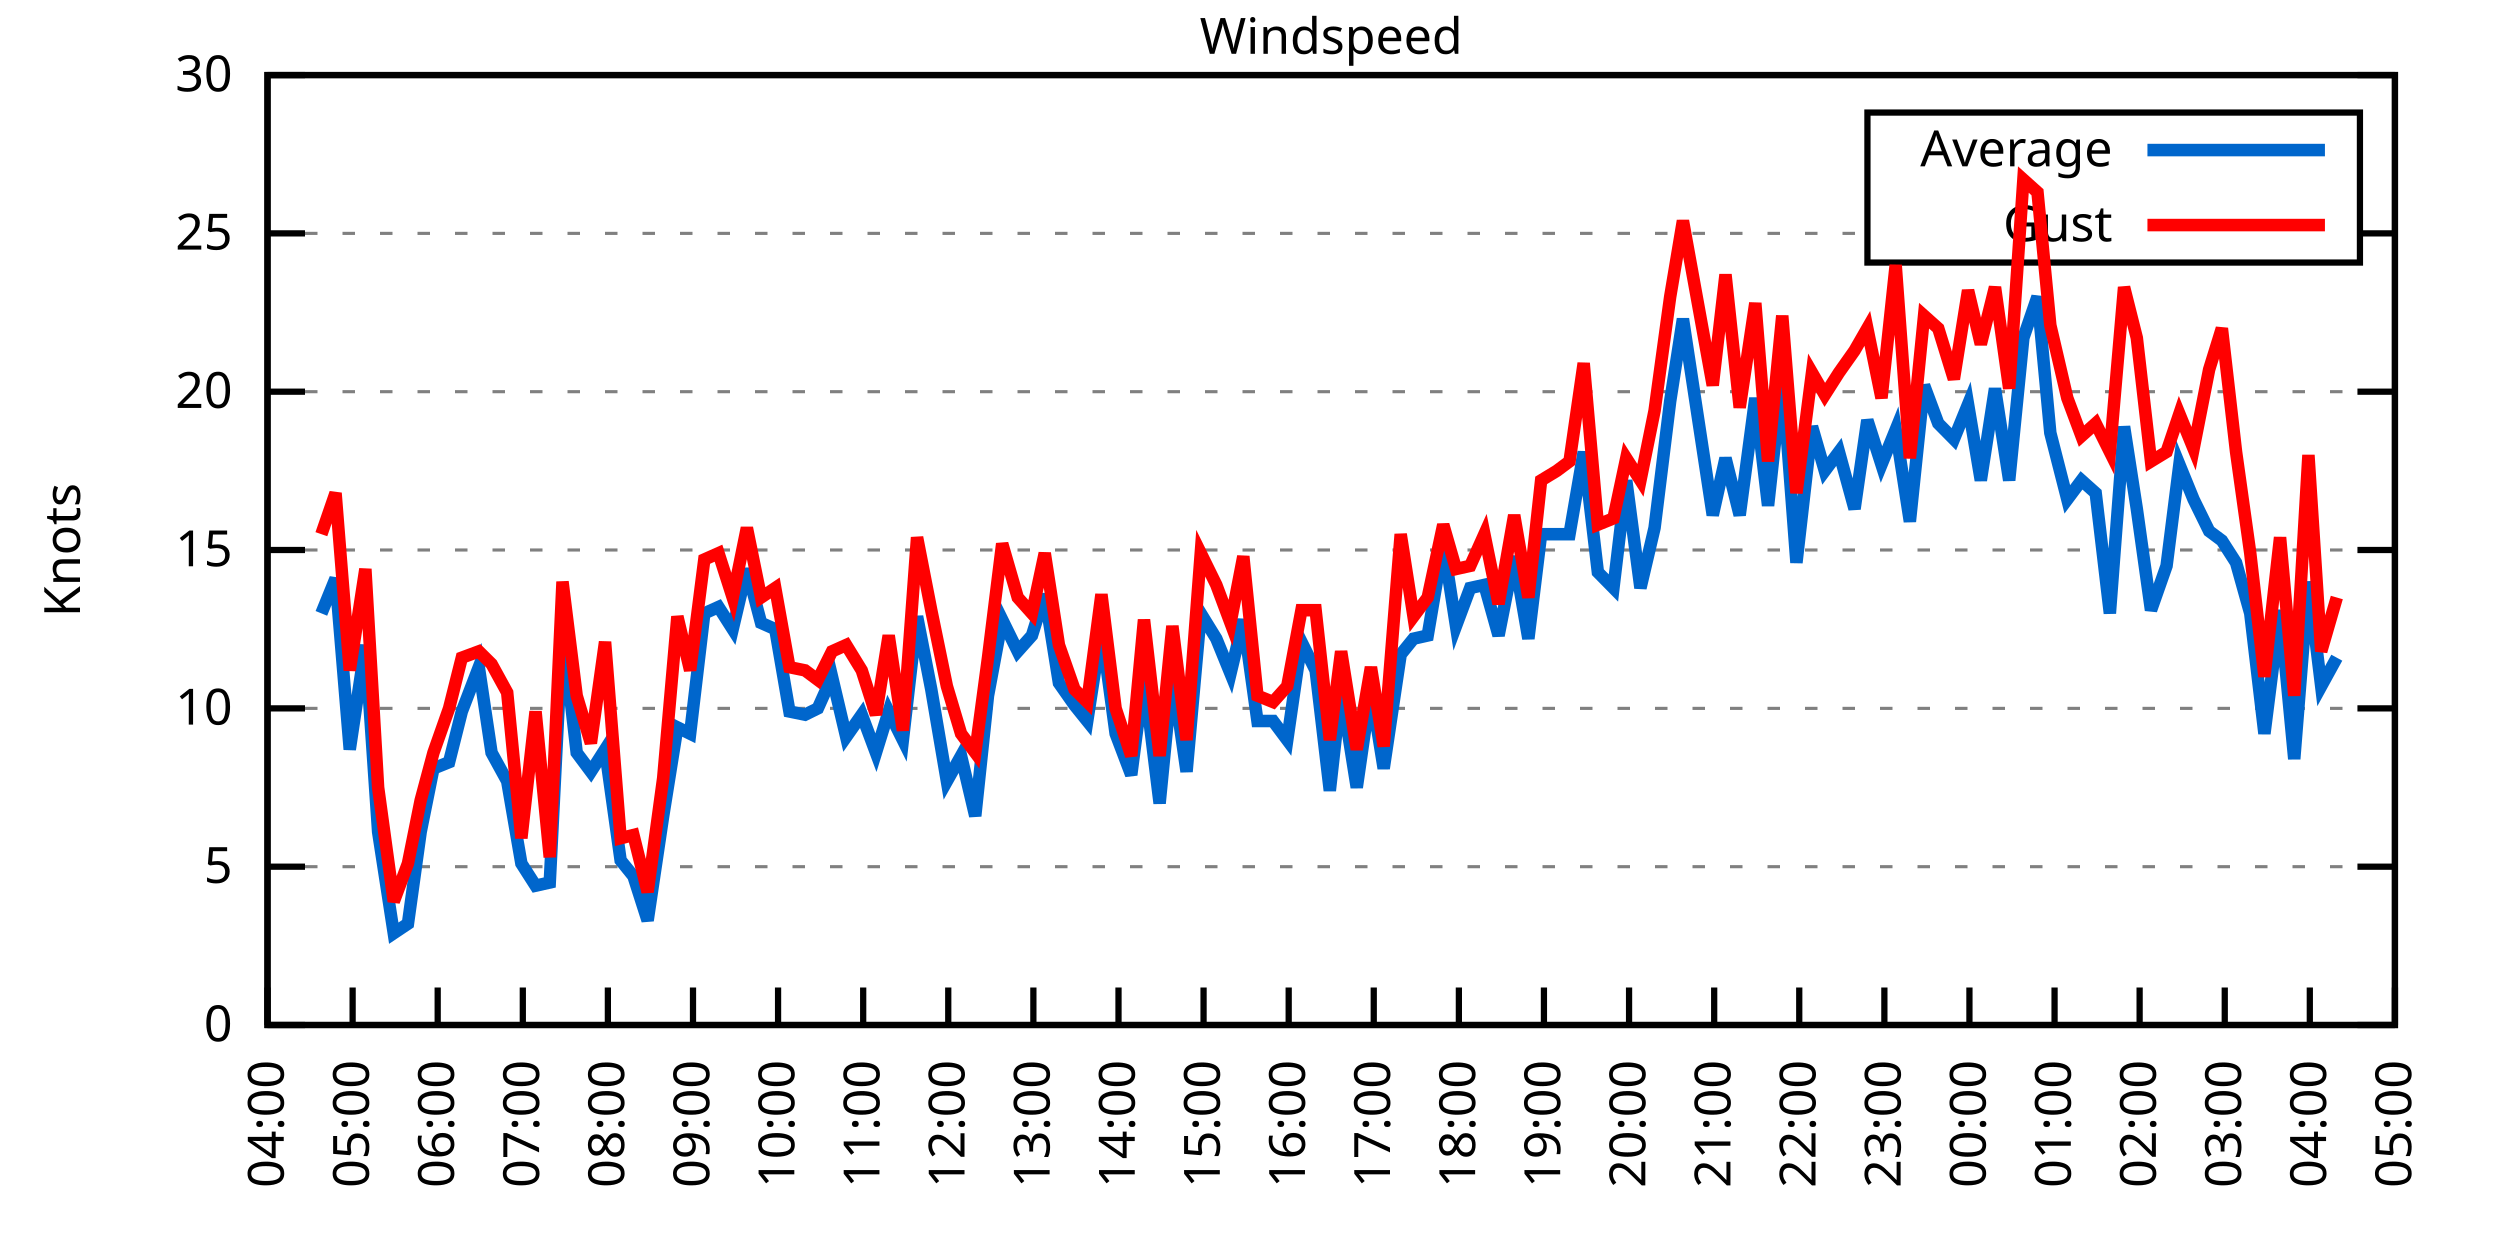
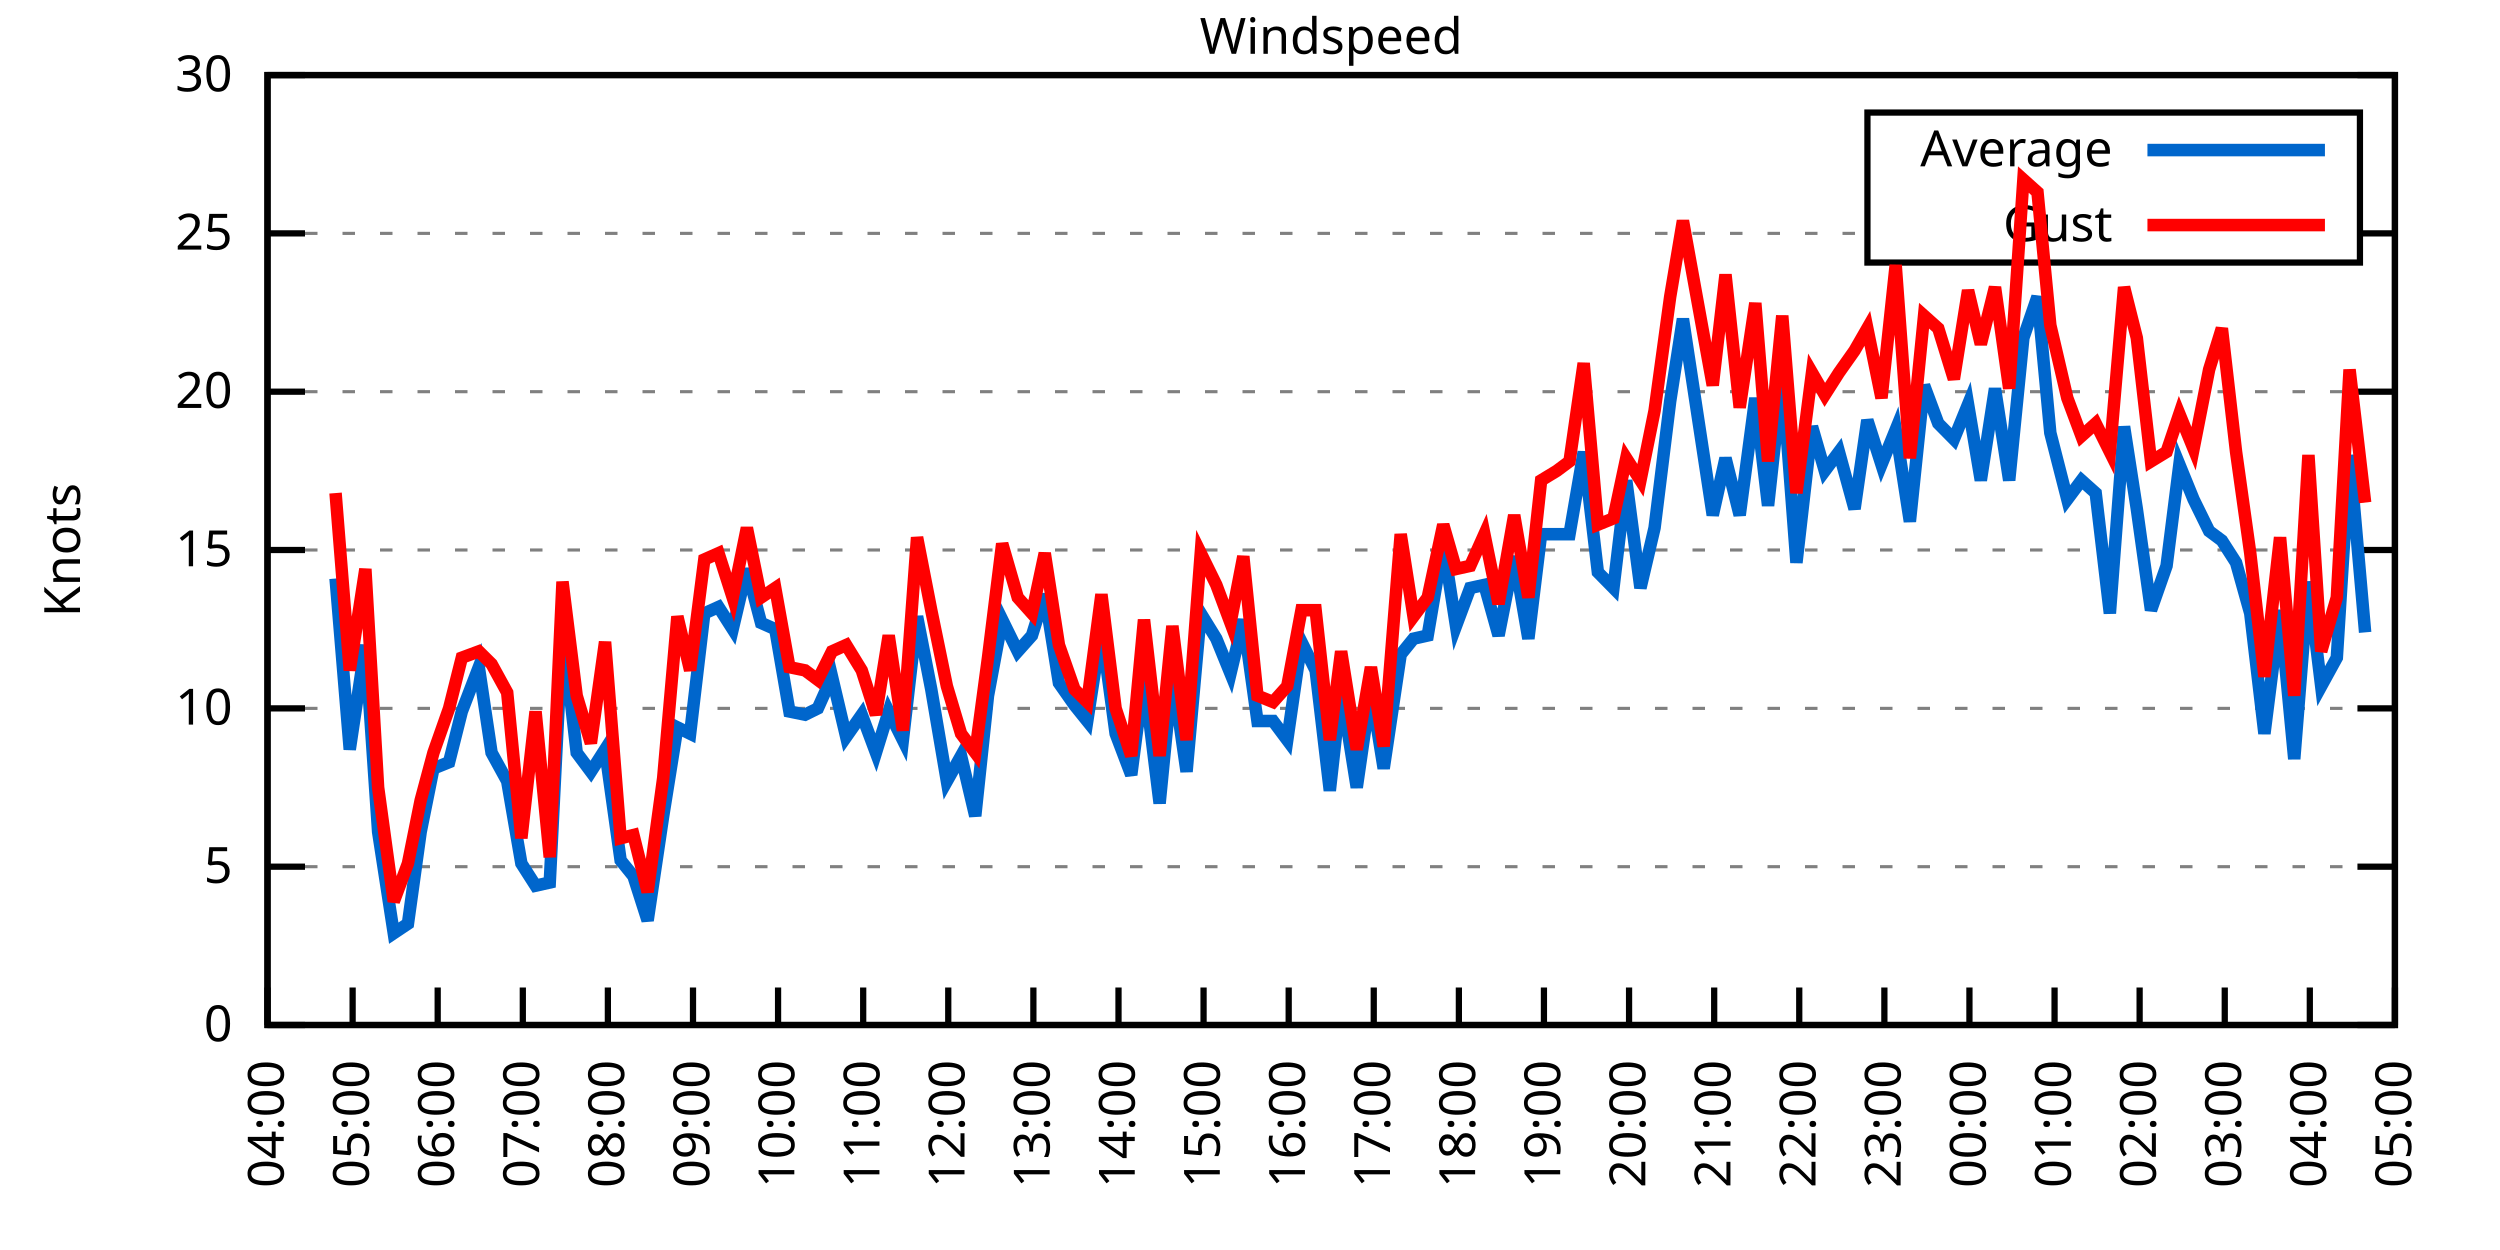
<svg xmlns="http://www.w3.org/2000/svg" xmlns:xlink="http://www.w3.org/1999/xlink" width="400" height="200" viewBox="0 0 400 200">
  <g id="gnuplot_canvas">
    <rect x="0" y="0" width="400" height="200" fill="none" />
    <defs>
      <circle id="gpDot" r="0.5" stroke-width="0.5" stroke="currentColor" />
      <path id="gpPt0" stroke-width="0.333" stroke="currentColor" d="M-1,0 h2 M0,-1 v2" />
      <path id="gpPt1" stroke-width="0.333" stroke="currentColor" d="M-1,-1 L1,1 M1,-1 L-1,1" />
      <path id="gpPt2" stroke-width="0.333" stroke="currentColor" d="M-1,0 L1,0 M0,-1 L0,1 M-1,-1 L1,1 M-1,1 L1,-1" />
      <rect id="gpPt3" stroke-width="0.333" stroke="currentColor" x="-1" y="-1" width="2" height="2" />
      <rect id="gpPt4" stroke-width="0.333" stroke="currentColor" fill="currentColor" x="-1" y="-1" width="2" height="2" />
      <circle id="gpPt5" stroke-width="0.333" stroke="currentColor" cx="0" cy="0" r="1" />
      <use xlink:href="#gpPt5" id="gpPt6" fill="currentColor" stroke="none" />
      <path id="gpPt7" stroke-width="0.333" stroke="currentColor" d="M0,-1.33 L-1.33,0.67 L1.33,0.67 z" />
      <use xlink:href="#gpPt7" id="gpPt8" fill="currentColor" stroke="none" />
      <use xlink:href="#gpPt7" id="gpPt9" stroke="currentColor" transform="rotate(180)" />
      <use xlink:href="#gpPt9" id="gpPt10" fill="currentColor" stroke="none" />
      <use xlink:href="#gpPt3" id="gpPt11" stroke="currentColor" transform="rotate(45)" />
      <use xlink:href="#gpPt11" id="gpPt12" fill="currentColor" stroke="none" />
      <path id="gpPt13" stroke-width="0.333" stroke="currentColor" d="M0,1.330 L1.265,0.411 L0.782,-1.067 L-0.782,-1.076 L-1.265,0.411 z" />
      <use xlink:href="#gpPt13" id="gpPt14" fill="currentColor" stroke="none" />
      <filter id="textbox" filterUnits="objectBoundingBox" x="0" y="0" height="1" width="1">
        <feFlood flood-color="white" flood-opacity="1" result="bgnd" />
        <feComposite in="SourceGraphic" in2="bgnd" operator="atop" />
      </filter>
      <filter id="greybox" filterUnits="objectBoundingBox" x="0" y="0" height="1" width="1">
        <feFlood flood-color="lightgrey" flood-opacity="1" result="grey" />
        <feComposite in="SourceGraphic" in2="grey" operator="atop" />
      </filter>
    </defs>
    <g fill="none" color="white" stroke="currentColor" stroke-width="1.00" stroke-linecap="butt" stroke-linejoin="miter">
</g>
    <g fill="none" color="black" stroke="currentColor" stroke-width="1.00" stroke-linecap="butt" stroke-linejoin="miter">
      <g stroke="none" shape-rendering="crispEdges">
        <polygon fill="rgb(255, 255, 255)" points="42.80,164.00 383.18,164.00 383.18,12.02 42.80,12.02 " />
      </g>
    </g>
    <g fill="none" color="black" stroke="currentColor" stroke-width="1.00" stroke-linecap="butt" stroke-linejoin="miter">
</g>
    <g fill="none" color="black" stroke="black" stroke-width="0.50" stroke-linecap="butt" stroke-linejoin="miter">
</g>
    <g fill="none" color="gray" stroke="currentColor" stroke-width="0.50" stroke-linecap="butt" stroke-linejoin="miter">
      <path stroke="gray" stroke-dasharray="2,4" class="gridline" d="M42.80,164.00 L383.19,164.00  " />
    </g>
    <g fill="none" color="gray" stroke="gray" stroke-width="1.00" stroke-linecap="butt" stroke-linejoin="miter">
</g>
    <g fill="none" color="black" stroke="currentColor" stroke-width="1.00" stroke-linecap="butt" stroke-linejoin="miter">
      <path stroke="black" d="M42.80,164.00 L48.80,164.00 M383.19,164.00 L377.19,164.00  " />
      <g transform="translate(37.20,166.60)" stroke="none" fill="black" font-family="Sans" font-size="8.00" text-anchor="end">
        <text>
          <tspan font-family="Sans"> 0</tspan>
        </text>
      </g>
    </g>
    <g fill="none" color="black" stroke="currentColor" stroke-width="1.00" stroke-linecap="butt" stroke-linejoin="miter">
</g>
    <g fill="none" color="black" stroke="black" stroke-width="0.50" stroke-linecap="butt" stroke-linejoin="miter">
</g>
    <g fill="none" color="gray" stroke="currentColor" stroke-width="0.50" stroke-linecap="butt" stroke-linejoin="miter">
      <path stroke="gray" stroke-dasharray="2,4" class="gridline" d="M42.80,138.67 L383.19,138.67  " />
    </g>
    <g fill="none" color="gray" stroke="gray" stroke-width="1.00" stroke-linecap="butt" stroke-linejoin="miter">
</g>
    <g fill="none" color="black" stroke="currentColor" stroke-width="1.00" stroke-linecap="butt" stroke-linejoin="miter">
      <path stroke="black" d="M42.80,138.67 L48.80,138.67 M383.19,138.67 L377.19,138.67  " />
      <g transform="translate(37.20,141.27)" stroke="none" fill="black" font-family="Sans" font-size="8.00" text-anchor="end">
        <text>
          <tspan font-family="Sans"> 5</tspan>
        </text>
      </g>
    </g>
    <g fill="none" color="black" stroke="currentColor" stroke-width="1.00" stroke-linecap="butt" stroke-linejoin="miter">
</g>
    <g fill="none" color="black" stroke="black" stroke-width="0.50" stroke-linecap="butt" stroke-linejoin="miter">
</g>
    <g fill="none" color="gray" stroke="currentColor" stroke-width="0.50" stroke-linecap="butt" stroke-linejoin="miter">
      <path stroke="gray" stroke-dasharray="2,4" class="gridline" d="M42.80,113.34 L383.19,113.34  " />
    </g>
    <g fill="none" color="gray" stroke="gray" stroke-width="1.00" stroke-linecap="butt" stroke-linejoin="miter">
</g>
    <g fill="none" color="black" stroke="currentColor" stroke-width="1.00" stroke-linecap="butt" stroke-linejoin="miter">
      <path stroke="black" d="M42.80,113.34 L48.80,113.34 M383.19,113.34 L377.19,113.34  " />
      <g transform="translate(37.20,115.94)" stroke="none" fill="black" font-family="Sans" font-size="8.00" text-anchor="end">
        <text>
          <tspan font-family="Sans"> 10</tspan>
        </text>
      </g>
    </g>
    <g fill="none" color="black" stroke="currentColor" stroke-width="1.00" stroke-linecap="butt" stroke-linejoin="miter">
</g>
    <g fill="none" color="black" stroke="black" stroke-width="0.50" stroke-linecap="butt" stroke-linejoin="miter">
</g>
    <g fill="none" color="gray" stroke="currentColor" stroke-width="0.50" stroke-linecap="butt" stroke-linejoin="miter">
      <path stroke="gray" stroke-dasharray="2,4" class="gridline" d="M42.80,88.00 L383.19,88.00  " />
    </g>
    <g fill="none" color="gray" stroke="gray" stroke-width="1.00" stroke-linecap="butt" stroke-linejoin="miter">
</g>
    <g fill="none" color="black" stroke="currentColor" stroke-width="1.00" stroke-linecap="butt" stroke-linejoin="miter">
      <path stroke="black" d="M42.80,88.00 L48.80,88.00 M383.19,88.00 L377.19,88.00  " />
      <g transform="translate(37.20,90.60)" stroke="none" fill="black" font-family="Sans" font-size="8.00" text-anchor="end">
        <text>
          <tspan font-family="Sans"> 15</tspan>
        </text>
      </g>
    </g>
    <g fill="none" color="black" stroke="currentColor" stroke-width="1.00" stroke-linecap="butt" stroke-linejoin="miter">
</g>
    <g fill="none" color="black" stroke="black" stroke-width="0.50" stroke-linecap="butt" stroke-linejoin="miter">
</g>
    <g fill="none" color="gray" stroke="currentColor" stroke-width="0.50" stroke-linecap="butt" stroke-linejoin="miter">
      <path stroke="gray" stroke-dasharray="2,4" class="gridline" d="M42.80,62.67 L383.19,62.67  " />
    </g>
    <g fill="none" color="gray" stroke="gray" stroke-width="1.00" stroke-linecap="butt" stroke-linejoin="miter">
</g>
    <g fill="none" color="black" stroke="currentColor" stroke-width="1.00" stroke-linecap="butt" stroke-linejoin="miter">
      <path stroke="black" d="M42.80,62.67 L48.80,62.67 M383.19,62.67 L377.19,62.67  " />
      <g transform="translate(37.20,65.27)" stroke="none" fill="black" font-family="Sans" font-size="8.00" text-anchor="end">
        <text>
          <tspan font-family="Sans"> 20</tspan>
        </text>
      </g>
    </g>
    <g fill="none" color="black" stroke="currentColor" stroke-width="1.00" stroke-linecap="butt" stroke-linejoin="miter">
</g>
    <g fill="none" color="black" stroke="black" stroke-width="0.50" stroke-linecap="butt" stroke-linejoin="miter">
</g>
    <g fill="none" color="gray" stroke="currentColor" stroke-width="0.50" stroke-linecap="butt" stroke-linejoin="miter">
      <path stroke="gray" stroke-dasharray="2,4" class="gridline" d="M42.80,37.34 L298.79,37.34 M377.59,37.34 L383.19,37.34  " />
    </g>
    <g fill="none" color="gray" stroke="gray" stroke-width="1.00" stroke-linecap="butt" stroke-linejoin="miter">
</g>
    <g fill="none" color="black" stroke="currentColor" stroke-width="1.00" stroke-linecap="butt" stroke-linejoin="miter">
      <path stroke="black" d="M42.80,37.34 L48.80,37.34 M383.19,37.34 L377.19,37.34  " />
      <g transform="translate(37.20,39.94)" stroke="none" fill="black" font-family="Sans" font-size="8.00" text-anchor="end">
        <text>
          <tspan font-family="Sans"> 25</tspan>
        </text>
      </g>
    </g>
    <g fill="none" color="black" stroke="currentColor" stroke-width="1.00" stroke-linecap="butt" stroke-linejoin="miter">
</g>
    <g fill="none" color="black" stroke="black" stroke-width="0.50" stroke-linecap="butt" stroke-linejoin="miter">
</g>
    <g fill="none" color="gray" stroke="currentColor" stroke-width="0.50" stroke-linecap="butt" stroke-linejoin="miter">
      <path stroke="gray" stroke-dasharray="2,4" class="gridline" d="M42.80,12.01 L383.19,12.01  " />
    </g>
    <g fill="none" color="gray" stroke="gray" stroke-width="1.00" stroke-linecap="butt" stroke-linejoin="miter">
</g>
    <g fill="none" color="black" stroke="currentColor" stroke-width="1.00" stroke-linecap="butt" stroke-linejoin="miter">
      <path stroke="black" d="M42.80,12.01 L48.80,12.01 M383.19,12.01 L377.19,12.01  " />
      <g transform="translate(37.20,14.61)" stroke="none" fill="black" font-family="Sans" font-size="8.00" text-anchor="end">
        <text>
          <tspan font-family="Sans"> 30</tspan>
        </text>
      </g>
    </g>
    <g fill="none" color="black" stroke="currentColor" stroke-width="1.00" stroke-linecap="butt" stroke-linejoin="miter">
      <path stroke="black" d="M42.80,164.00 L42.80,158.00  " />
      <g transform="translate(45.40,169.60) rotate(270.00)" stroke="none" fill="black" font-family="Sans" font-size="8.00" text-anchor="end">
        <text>
          <tspan font-family="Sans">04:00</tspan>
        </text>
      </g>
    </g>
    <g fill="none" color="black" stroke="currentColor" stroke-width="1.00" stroke-linecap="butt" stroke-linejoin="miter">
      <path stroke="black" d="M56.42,164.00 L56.42,158.00  " />
      <g transform="translate(59.02,169.60) rotate(270.00)" stroke="none" fill="black" font-family="Sans" font-size="8.00" text-anchor="end">
        <text>
          <tspan font-family="Sans">05:00</tspan>
        </text>
      </g>
    </g>
    <g fill="none" color="black" stroke="currentColor" stroke-width="1.00" stroke-linecap="butt" stroke-linejoin="miter">
      <path stroke="black" d="M70.03,164.00 L70.03,158.00  " />
      <g transform="translate(72.63,169.60) rotate(270.00)" stroke="none" fill="black" font-family="Sans" font-size="8.00" text-anchor="end">
        <text>
          <tspan font-family="Sans">06:00</tspan>
        </text>
      </g>
    </g>
    <g fill="none" color="black" stroke="currentColor" stroke-width="1.00" stroke-linecap="butt" stroke-linejoin="miter">
      <path stroke="black" d="M83.65,164.00 L83.65,158.00  " />
      <g transform="translate(86.25,169.60) rotate(270.00)" stroke="none" fill="black" font-family="Sans" font-size="8.00" text-anchor="end">
        <text>
          <tspan font-family="Sans">07:00</tspan>
        </text>
      </g>
    </g>
    <g fill="none" color="black" stroke="currentColor" stroke-width="1.00" stroke-linecap="butt" stroke-linejoin="miter">
      <path stroke="black" d="M97.26,164.00 L97.26,158.00  " />
      <g transform="translate(99.86,169.60) rotate(270.00)" stroke="none" fill="black" font-family="Sans" font-size="8.00" text-anchor="end">
        <text>
          <tspan font-family="Sans">08:00</tspan>
        </text>
      </g>
    </g>
    <g fill="none" color="black" stroke="currentColor" stroke-width="1.00" stroke-linecap="butt" stroke-linejoin="miter">
      <path stroke="black" d="M110.88,164.00 L110.88,158.00  " />
      <g transform="translate(113.48,169.60) rotate(270.00)" stroke="none" fill="black" font-family="Sans" font-size="8.00" text-anchor="end">
        <text>
          <tspan font-family="Sans">09:00</tspan>
        </text>
      </g>
    </g>
    <g fill="none" color="black" stroke="currentColor" stroke-width="1.00" stroke-linecap="butt" stroke-linejoin="miter">
      <path stroke="black" d="M124.49,164.00 L124.49,158.00  " />
      <g transform="translate(127.09,169.60) rotate(270.00)" stroke="none" fill="black" font-family="Sans" font-size="8.00" text-anchor="end">
        <text>
          <tspan font-family="Sans">10:00</tspan>
        </text>
      </g>
    </g>
    <g fill="none" color="black" stroke="currentColor" stroke-width="1.00" stroke-linecap="butt" stroke-linejoin="miter">
      <path stroke="black" d="M138.11,164.00 L138.11,158.00  " />
      <g transform="translate(140.71,169.60) rotate(270.00)" stroke="none" fill="black" font-family="Sans" font-size="8.00" text-anchor="end">
        <text>
          <tspan font-family="Sans">11:00</tspan>
        </text>
      </g>
    </g>
    <g fill="none" color="black" stroke="currentColor" stroke-width="1.00" stroke-linecap="butt" stroke-linejoin="miter">
      <path stroke="black" d="M151.72,164.00 L151.72,158.00  " />
      <g transform="translate(154.32,169.60) rotate(270.00)" stroke="none" fill="black" font-family="Sans" font-size="8.00" text-anchor="end">
        <text>
          <tspan font-family="Sans">12:00</tspan>
        </text>
      </g>
    </g>
    <g fill="none" color="black" stroke="currentColor" stroke-width="1.00" stroke-linecap="butt" stroke-linejoin="miter">
      <path stroke="black" d="M165.34,164.00 L165.34,158.00  " />
      <g transform="translate(167.94,169.60) rotate(270.00)" stroke="none" fill="black" font-family="Sans" font-size="8.00" text-anchor="end">
        <text>
          <tspan font-family="Sans">13:00</tspan>
        </text>
      </g>
    </g>
    <g fill="none" color="black" stroke="currentColor" stroke-width="1.00" stroke-linecap="butt" stroke-linejoin="miter">
      <path stroke="black" d="M178.96,164.00 L178.96,158.00  " />
      <g transform="translate(181.56,169.60) rotate(270.00)" stroke="none" fill="black" font-family="Sans" font-size="8.00" text-anchor="end">
        <text>
          <tspan font-family="Sans">14:00</tspan>
        </text>
      </g>
    </g>
    <g fill="none" color="black" stroke="currentColor" stroke-width="1.00" stroke-linecap="butt" stroke-linejoin="miter">
      <path stroke="black" d="M192.57,164.00 L192.57,158.00  " />
      <g transform="translate(195.17,169.60) rotate(270.00)" stroke="none" fill="black" font-family="Sans" font-size="8.00" text-anchor="end">
        <text>
          <tspan font-family="Sans">15:00</tspan>
        </text>
      </g>
    </g>
    <g fill="none" color="black" stroke="currentColor" stroke-width="1.00" stroke-linecap="butt" stroke-linejoin="miter">
      <path stroke="black" d="M206.19,164.00 L206.19,158.00  " />
      <g transform="translate(208.79,169.60) rotate(270.00)" stroke="none" fill="black" font-family="Sans" font-size="8.00" text-anchor="end">
        <text>
          <tspan font-family="Sans">16:00</tspan>
        </text>
      </g>
    </g>
    <g fill="none" color="black" stroke="currentColor" stroke-width="1.00" stroke-linecap="butt" stroke-linejoin="miter">
      <path stroke="black" d="M219.80,164.00 L219.80,158.00  " />
      <g transform="translate(222.40,169.60) rotate(270.00)" stroke="none" fill="black" font-family="Sans" font-size="8.00" text-anchor="end">
        <text>
          <tspan font-family="Sans">17:00</tspan>
        </text>
      </g>
    </g>
    <g fill="none" color="black" stroke="currentColor" stroke-width="1.00" stroke-linecap="butt" stroke-linejoin="miter">
      <path stroke="black" d="M233.42,164.00 L233.42,158.00  " />
      <g transform="translate(236.02,169.60) rotate(270.00)" stroke="none" fill="black" font-family="Sans" font-size="8.00" text-anchor="end">
        <text>
          <tspan font-family="Sans">18:00</tspan>
        </text>
      </g>
    </g>
    <g fill="none" color="black" stroke="currentColor" stroke-width="1.00" stroke-linecap="butt" stroke-linejoin="miter">
      <path stroke="black" d="M247.03,164.00 L247.03,158.00  " />
      <g transform="translate(249.63,169.60) rotate(270.00)" stroke="none" fill="black" font-family="Sans" font-size="8.00" text-anchor="end">
        <text>
          <tspan font-family="Sans">19:00</tspan>
        </text>
      </g>
    </g>
    <g fill="none" color="black" stroke="currentColor" stroke-width="1.00" stroke-linecap="butt" stroke-linejoin="miter">
      <path stroke="black" d="M260.65,164.00 L260.65,158.00  " />
      <g transform="translate(263.25,169.60) rotate(270.00)" stroke="none" fill="black" font-family="Sans" font-size="8.00" text-anchor="end">
        <text>
          <tspan font-family="Sans">20:00</tspan>
        </text>
      </g>
    </g>
    <g fill="none" color="black" stroke="currentColor" stroke-width="1.00" stroke-linecap="butt" stroke-linejoin="miter">
      <path stroke="black" d="M274.27,164.00 L274.27,158.00  " />
      <g transform="translate(276.87,169.60) rotate(270.00)" stroke="none" fill="black" font-family="Sans" font-size="8.00" text-anchor="end">
        <text>
          <tspan font-family="Sans">21:00</tspan>
        </text>
      </g>
    </g>
    <g fill="none" color="black" stroke="currentColor" stroke-width="1.00" stroke-linecap="butt" stroke-linejoin="miter">
      <path stroke="black" d="M287.88,164.00 L287.88,158.00  " />
      <g transform="translate(290.48,169.60) rotate(270.00)" stroke="none" fill="black" font-family="Sans" font-size="8.00" text-anchor="end">
        <text>
          <tspan font-family="Sans">22:00</tspan>
        </text>
      </g>
    </g>
    <g fill="none" color="black" stroke="currentColor" stroke-width="1.00" stroke-linecap="butt" stroke-linejoin="miter">
      <path stroke="black" d="M301.50,164.00 L301.50,158.00  " />
      <g transform="translate(304.10,169.60) rotate(270.00)" stroke="none" fill="black" font-family="Sans" font-size="8.00" text-anchor="end">
        <text>
          <tspan font-family="Sans">23:00</tspan>
        </text>
      </g>
    </g>
    <g fill="none" color="black" stroke="currentColor" stroke-width="1.00" stroke-linecap="butt" stroke-linejoin="miter">
      <path stroke="black" d="M315.11,164.00 L315.11,158.00  " />
      <g transform="translate(317.71,169.60) rotate(270.00)" stroke="none" fill="black" font-family="Sans" font-size="8.00" text-anchor="end">
        <text>
          <tspan font-family="Sans">00:00</tspan>
        </text>
      </g>
    </g>
    <g fill="none" color="black" stroke="currentColor" stroke-width="1.00" stroke-linecap="butt" stroke-linejoin="miter">
      <path stroke="black" d="M328.73,164.00 L328.73,158.00  " />
      <g transform="translate(331.33,169.60) rotate(270.00)" stroke="none" fill="black" font-family="Sans" font-size="8.00" text-anchor="end">
        <text>
          <tspan font-family="Sans">01:00</tspan>
        </text>
      </g>
    </g>
    <g fill="none" color="black" stroke="currentColor" stroke-width="1.00" stroke-linecap="butt" stroke-linejoin="miter">
      <path stroke="black" d="M342.34,164.00 L342.34,158.00  " />
      <g transform="translate(344.94,169.60) rotate(270.00)" stroke="none" fill="black" font-family="Sans" font-size="8.00" text-anchor="end">
        <text>
          <tspan font-family="Sans">02:00</tspan>
        </text>
      </g>
    </g>
    <g fill="none" color="black" stroke="currentColor" stroke-width="1.00" stroke-linecap="butt" stroke-linejoin="miter">
      <path stroke="black" d="M355.96,164.00 L355.96,158.00  " />
      <g transform="translate(358.56,169.60) rotate(270.00)" stroke="none" fill="black" font-family="Sans" font-size="8.00" text-anchor="end">
        <text>
          <tspan font-family="Sans">03:00</tspan>
        </text>
      </g>
    </g>
    <g fill="none" color="black" stroke="currentColor" stroke-width="1.00" stroke-linecap="butt" stroke-linejoin="miter">
      <path stroke="black" d="M369.57,164.00 L369.57,158.00  " />
      <g transform="translate(372.17,169.60) rotate(270.00)" stroke="none" fill="black" font-family="Sans" font-size="8.00" text-anchor="end">
        <text>
          <tspan font-family="Sans">04:00</tspan>
        </text>
      </g>
    </g>
    <g fill="none" color="black" stroke="currentColor" stroke-width="1.00" stroke-linecap="butt" stroke-linejoin="miter">
      <path stroke="black" d="M383.19,164.00 L383.19,158.00  " />
      <g transform="translate(385.79,169.60) rotate(270.00)" stroke="none" fill="black" font-family="Sans" font-size="8.00" text-anchor="end">
        <text>
          <tspan font-family="Sans">05:00</tspan>
        </text>
      </g>
    </g>
    <g fill="none" color="black" stroke="currentColor" stroke-width="1.00" stroke-linecap="butt" stroke-linejoin="miter">
</g>
    <g fill="none" color="black" stroke="currentColor" stroke-width="1.00" stroke-linecap="butt" stroke-linejoin="miter">
      <path stroke="black" d="M42.80,12.01 L42.80,164.00 L383.19,164.00 L383.19,12.01 L42.80,12.01 Z  " />
    </g>
    <g fill="none" color="black" stroke="currentColor" stroke-width="1.00" stroke-linecap="butt" stroke-linejoin="miter">
</g>
    <g fill="none" color="black" stroke="currentColor" stroke-width="1.00" stroke-linecap="butt" stroke-linejoin="miter">
      <path stroke="black" d="M298.79,42.01 L298.79,18.01 L377.59,18.01 L377.59,42.01 L298.79,42.01 Z  " />
    </g>
    <g id="Windspeed_plot_1">
      <g fill="none" color="white" stroke="black" stroke-width="2.00" stroke-linecap="butt" stroke-linejoin="miter">
</g>
      <g fill="none" color="black" stroke="currentColor" stroke-width="2.00" stroke-linecap="butt" stroke-linejoin="miter">
        <g transform="translate(337.99,26.61)" stroke="none" fill="black" font-family="Sans" font-size="8.00" text-anchor="end">
          <text>
            <tspan font-family="Sans">Average</tspan>
          </text>
        </g>
      </g>
      <g fill="none" color="black" stroke="currentColor" stroke-width="2.00" stroke-linecap="butt" stroke-linejoin="miter">
-         <path stroke="rgb(  0, 102, 204)" d="M343.59,24.01 L371.99,24.01 M51.42,98.14 L53.69,92.56 L55.96,119.92 L58.46,103.20 L60.50,133.10 L63.00,149.31   L65.27,147.79 L67.31,133.10 L69.35,122.96 L71.85,121.95 L73.89,113.84 L76.61,106.75 L78.65,120.43 L81.15,124.99   L83.42,138.16 L85.69,141.71 L87.96,141.20 L90.00,100.67 L92.27,120.43 L94.54,123.47 L96.81,119.92 L99.30,137.66   L101.35,140.19 L103.62,147.28 L106.11,130.56 L108.38,116.38 L110.42,117.39 L112.69,98.14 L114.96,97.12 L117.23,100.67   L119.50,91.04 L121.77,99.66 L124.04,100.67 L126.31,113.84 L128.81,114.35 L130.85,113.34 L133.12,108.27 L135.39,117.90   L137.88,114.35 L140.15,120.43 L142.19,113.84 L144.46,118.40 L146.73,98.64 L149.00,110.30 L151.50,124.99 L153.77,120.94   L156.04,130.56 L158.08,111.31 L160.35,99.15 L162.84,104.22 L165.11,101.68 L167.16,95.10 L169.43,109.28 L171.92,112.83   L173.96,115.36 L176.23,100.67 L178.50,117.39 L181.00,123.98 L183.04,108.27 L185.54,128.54 L187.58,107.76 L189.85,123.47   L192.12,98.14 L194.61,102.19 L196.88,107.76 L198.93,99.15 L201.19,115.36 L203.69,115.36 L205.96,118.40 L208.23,102.70   L210.50,107.26 L212.77,126.51 L214.58,110.30 L217.08,126.00 L219.35,110.30 L221.39,122.96 L224.11,104.72 L226.16,102.19   L228.43,101.68 L230.92,86.99 L232.96,100.16 L235.23,94.08 L237.50,93.58 L239.77,101.68 L242.27,89.02 L244.54,102.19   L246.58,85.47 L249.08,85.47 L251.12,85.47 L253.39,72.30 L255.66,91.55 L258.15,94.08 L260.20,76.86 L262.47,94.08   L264.73,84.46 L267.23,64.19 L269.27,51.02 L274.04,82.43 L276.08,73.31 L278.35,82.43 L280.85,63.69 L282.89,80.91   L285.16,60.14 L287.43,90.03 L289.92,68.25 L291.97,75.34 L294.23,72.30 L296.73,81.42 L298.77,67.23 L301.04,74.33   L303.31,68.75 L305.58,83.45 L307.85,61.66 L310.12,67.74 L312.62,70.27 L314.89,64.70 L316.93,76.86 L319.20,62.17   L321.47,76.86 L323.74,54.06 L326.00,47.47 L328.05,69.26 L330.77,79.90 L333.04,76.86 L335.31,78.89 L337.58,98.14   L339.85,68.25 L341.89,81.42 L344.16,97.63 L346.65,90.54 L348.70,74.33 L350.97,79.90 L353.46,84.97 L355.50,86.49   L357.77,90.03 L360.04,98.14 L362.31,117.39 L364.81,97.63 L367.08,121.44 L369.35,93.07 L371.39,109.79 L373.89,105.23    " />
+         <path stroke="rgb(  0, 102, 204)" d="M343.59,24.01 L371.99,24.01 M53.69,92.56 L55.96,119.92 L58.46,103.20 L60.50,133.10 L63.00,149.31 L65.27,147.79   L67.31,133.10 L69.35,122.96 L71.85,121.95 L73.89,113.84 L76.61,106.75 L78.65,120.43 L81.15,124.99 L83.42,138.16   L85.69,141.71 L87.96,141.20 L90.00,100.67 L92.27,120.43 L94.54,123.47 L96.81,119.92 L99.30,137.66 L101.35,140.19   L103.62,147.28 L106.11,130.56 L108.38,116.38 L110.42,117.39 L112.69,98.14 L114.96,97.12 L117.23,100.67 L119.50,91.04   L121.77,99.66 L124.04,100.67 L126.31,113.84 L128.81,114.35 L130.85,113.34 L133.12,108.27 L135.39,117.90 L137.88,114.35   L140.15,120.43 L142.19,113.84 L144.46,118.40 L146.73,98.64 L149.00,110.30 L151.50,124.99 L153.77,120.94 L156.04,130.56   L158.08,111.31 L160.35,99.15 L162.84,104.22 L165.11,101.68 L167.16,95.10 L169.43,109.28 L171.92,112.83 L173.96,115.36   L176.23,100.67 L178.50,117.39 L181.00,123.98 L183.04,108.27 L185.54,128.54 L187.58,107.76 L189.85,123.47 L192.12,98.14   L194.61,102.19 L196.88,107.76 L198.93,99.15 L201.19,115.36 L203.69,115.36 L205.96,118.40 L208.23,102.70 L210.50,107.26   L212.77,126.51 L214.58,110.30 L217.08,126.00 L219.35,110.30 L221.39,122.96 L224.11,104.72 L226.16,102.19 L228.43,101.68   L230.92,86.99 L232.96,100.16 L235.23,94.08 L237.50,93.58 L239.77,101.68 L242.27,89.02 L244.54,102.19 L246.58,85.47   L249.08,85.47 L251.12,85.47 L253.39,72.30 L255.66,91.55 L258.15,94.08 L260.20,76.86 L262.47,94.08 L264.73,84.46   L267.23,64.19 L269.27,51.02 L274.04,82.43 L276.08,73.31 L278.35,82.43 L280.85,63.69 L282.89,80.91 L285.16,60.14   L287.43,90.03 L289.92,68.25 L291.97,75.34 L294.23,72.30 L296.73,81.42 L298.77,67.23 L301.04,74.33 L303.31,68.75   L305.58,83.45 L307.85,61.66 L310.12,67.74 L312.62,70.27 L314.89,64.70 L316.93,76.86 L319.20,62.17 L321.47,76.86   L323.74,54.06 L326.00,47.47 L328.05,69.26 L330.77,79.90 L333.04,76.86 L335.31,78.89 L337.58,98.14 L339.85,68.25   L341.89,81.42 L344.16,97.63 L346.65,90.54 L348.70,74.33 L350.97,79.90 L353.46,84.97 L355.50,86.49 L357.77,90.03   L360.04,98.14 L362.31,117.39 L364.81,97.63 L367.08,121.44 L369.35,93.07 L371.39,109.79 L373.89,105.23 L375.93,72.81   L378.42,101.18  " />
      </g>
    </g>
    <g id="Windspeed_plot_2">
      <g fill="none" color="black" stroke="currentColor" stroke-width="2.00" stroke-linecap="butt" stroke-linejoin="miter">
        <g transform="translate(337.99,38.61)" stroke="none" fill="black" font-family="Sans" font-size="8.00" text-anchor="end">
          <text>
            <tspan font-family="Sans">Gust</tspan>
          </text>
        </g>
      </g>
      <g fill="none" color="black" stroke="currentColor" stroke-width="2.00" stroke-linecap="butt" stroke-linejoin="miter">
-         <path stroke="rgb(255,   0,   0)" d="M343.59,36.01 L371.99,36.01 M51.42,85.47 L53.69,78.89 L55.96,107.26 L58.46,91.04 L60.50,126.00 L63.00,144.24   L65.27,138.16 L67.31,128.03 L69.35,120.43 L71.85,113.34 L73.89,105.23 L76.61,104.22 L78.65,106.24 L81.15,110.80   L83.42,134.11 L85.69,113.84 L87.96,137.15 L90.00,93.07 L92.27,111.31 L94.54,118.91 L96.81,102.70 L99.30,134.11   L101.35,133.60 L103.62,142.72 L106.11,124.48 L108.38,98.64 L110.42,107.26 L112.69,89.52 L114.96,88.51 L117.23,95.60   L119.50,84.46 L121.77,95.60 L124.04,94.08 L126.31,106.75 L128.81,107.26 L130.85,108.78 L133.12,104.22 L135.39,103.20   L137.88,107.26 L140.15,114.35 L142.19,101.68 L144.46,116.88 L146.73,85.98 L149.00,97.63 L151.50,109.79 L153.77,117.39   L156.04,120.43 L158.08,105.23 L160.35,86.99 L162.84,95.60 L165.11,98.14 L167.16,88.51 L169.43,103.20 L171.92,110.30   L173.96,112.32 L176.23,95.10 L178.50,113.34 L181.00,120.94 L183.04,99.15 L185.54,120.94 L187.58,100.16 L189.85,118.40   L192.12,88.51 L194.61,93.58 L196.88,99.66 L198.93,89.02 L201.19,111.31 L203.69,112.32 L205.96,109.79 L208.23,97.63   L210.50,97.63 L212.77,118.40 L214.58,104.22 L217.08,119.92 L219.35,106.75 L221.39,119.42 L224.11,85.47 L226.16,98.64   L228.43,95.60 L230.92,83.95 L232.96,91.04 L235.23,90.54 L237.50,85.47 L239.77,96.62 L242.27,82.43 L244.54,95.60   L246.58,76.86 L249.08,75.34 L251.12,73.82 L253.39,58.11 L255.66,83.95 L258.15,82.94 L260.20,73.31 L262.47,76.86   L264.73,65.71 L267.23,47.47 L269.27,35.32 L274.04,61.66 L276.08,43.93 L278.35,65.21 L280.85,48.49 L282.89,73.82   L285.16,50.51 L287.43,78.89 L289.92,59.63 L291.97,63.18 L294.23,59.63 L296.73,56.09 L298.77,52.54 L301.04,63.69   L303.31,42.41 L305.58,73.31 L307.85,50.51 L310.12,52.54 L312.62,60.65 L314.89,46.46 L316.93,55.07 L319.20,45.95   L321.47,62.17 L323.74,28.73 L326.00,30.76 L328.05,52.03 L330.77,63.69 L333.04,69.77 L335.31,67.74 L337.58,72.30   L339.85,45.95 L341.89,54.06 L344.16,73.82 L346.65,72.30 L348.70,66.22 L350.97,71.79 L353.46,59.13 L355.50,52.54   L357.77,72.30 L360.04,88.51 L362.31,108.27 L364.81,85.98 L367.08,111.31 L369.35,72.81 L371.39,104.22 L373.89,95.60    " />
+         <path stroke="rgb(255,   0,   0)" d="M343.59,36.01 L371.99,36.01 M53.69,78.89 L55.96,107.26 L58.46,91.04 L60.50,126.00 L63.00,144.24 L65.27,138.16   L67.31,128.03 L69.35,120.43 L71.85,113.34 L73.89,105.23 L76.61,104.22 L78.65,106.24 L81.15,110.80 L83.42,134.11   L85.69,113.84 L87.96,137.15 L90.00,93.07 L92.27,111.31 L94.54,118.91 L96.81,102.70 L99.30,134.11 L101.35,133.60   L103.62,142.72 L106.11,124.48 L108.38,98.64 L110.42,107.26 L112.69,89.52 L114.96,88.51 L117.23,95.60 L119.50,84.46   L121.77,95.60 L124.04,94.08 L126.31,106.75 L128.81,107.26 L130.85,108.78 L133.12,104.22 L135.39,103.20 L137.88,107.26   L140.15,114.35 L142.19,101.68 L144.46,116.88 L146.73,85.98 L149.00,97.63 L151.50,109.79 L153.77,117.39 L156.04,120.43   L158.08,105.23 L160.35,86.99 L162.84,95.60 L165.11,98.14 L167.16,88.51 L169.43,103.20 L171.92,110.30 L173.96,112.32   L176.23,95.10 L178.50,113.34 L181.00,120.94 L183.04,99.15 L185.54,120.94 L187.58,100.16 L189.85,118.40 L192.12,88.51   L194.61,93.58 L196.88,99.66 L198.93,89.02 L201.19,111.31 L203.69,112.32 L205.96,109.79 L208.23,97.63 L210.50,97.63   L212.77,118.40 L214.58,104.22 L217.08,119.92 L219.35,106.75 L221.39,119.42 L224.11,85.47 L226.16,98.64 L228.43,95.60   L230.92,83.95 L232.96,91.04 L235.23,90.54 L237.50,85.47 L239.77,96.62 L242.27,82.43 L244.54,95.60 L246.58,76.86   L249.08,75.34 L251.12,73.82 L253.39,58.11 L255.66,83.95 L258.15,82.94 L260.20,73.31 L262.47,76.86 L264.73,65.71   L267.23,47.47 L269.27,35.32 L274.04,61.66 L276.08,43.93 L278.35,65.21 L280.85,48.49 L282.89,73.82 L285.16,50.51   L287.43,78.89 L289.92,59.63 L291.97,63.18 L294.23,59.63 L296.73,56.09 L298.77,52.54 L301.04,63.69 L303.31,42.41   L305.58,73.31 L307.85,50.51 L310.12,52.54 L312.62,60.65 L314.89,46.46 L316.93,55.07 L319.20,45.95 L321.47,62.17   L323.74,28.73 L326.00,30.76 L328.05,52.03 L330.77,63.69 L333.04,69.77 L335.31,67.74 L337.58,72.30 L339.85,45.95   L341.89,54.06 L344.16,73.82 L346.65,72.30 L348.70,66.22 L350.97,71.79 L353.46,59.13 L355.50,52.54 L357.77,72.30   L360.04,88.51 L362.31,108.27 L364.81,85.98 L367.08,111.31 L369.35,72.81 L371.39,104.22 L373.89,95.60 L375.93,59.13   L378.42,80.41  " />
      </g>
    </g>
    <g fill="none" color="black" stroke="currentColor" stroke-width="2.00" stroke-linecap="butt" stroke-linejoin="miter">
</g>
    <g fill="none" color="black" stroke="black" stroke-width="1.00" stroke-linecap="butt" stroke-linejoin="miter">
</g>
    <g fill="none" color="black" stroke="currentColor" stroke-width="1.00" stroke-linecap="butt" stroke-linejoin="miter">
      <path stroke="black" d="M42.80,12.01 L42.80,164.00 L383.19,164.00 L383.19,12.01 L42.80,12.01 Z  " />
      <g transform="translate(12.80,88.01) rotate(270.00)" stroke="none" fill="black" font-family="Sans" font-size="8.00" text-anchor="middle">
        <text>
          <tspan font-family="Sans">Knots</tspan>
        </text>
      </g>
    </g>
    <g fill="none" color="black" stroke="currentColor" stroke-width="1.00" stroke-linecap="butt" stroke-linejoin="miter">
</g>
    <g fill="none" color="black" stroke="currentColor" stroke-width="1.00" stroke-linecap="butt" stroke-linejoin="miter">
      <g transform="translate(212.99,8.61)" stroke="none" fill="black" font-family="Sans" font-size="8.00" text-anchor="middle">
        <text>
          <tspan font-family="Sans">Windspeed</tspan>
        </text>
      </g>
    </g>
    <g fill="none" color="black" stroke="currentColor" stroke-width="1.00" stroke-linecap="butt" stroke-linejoin="miter">
</g>
  </g>
</svg>
